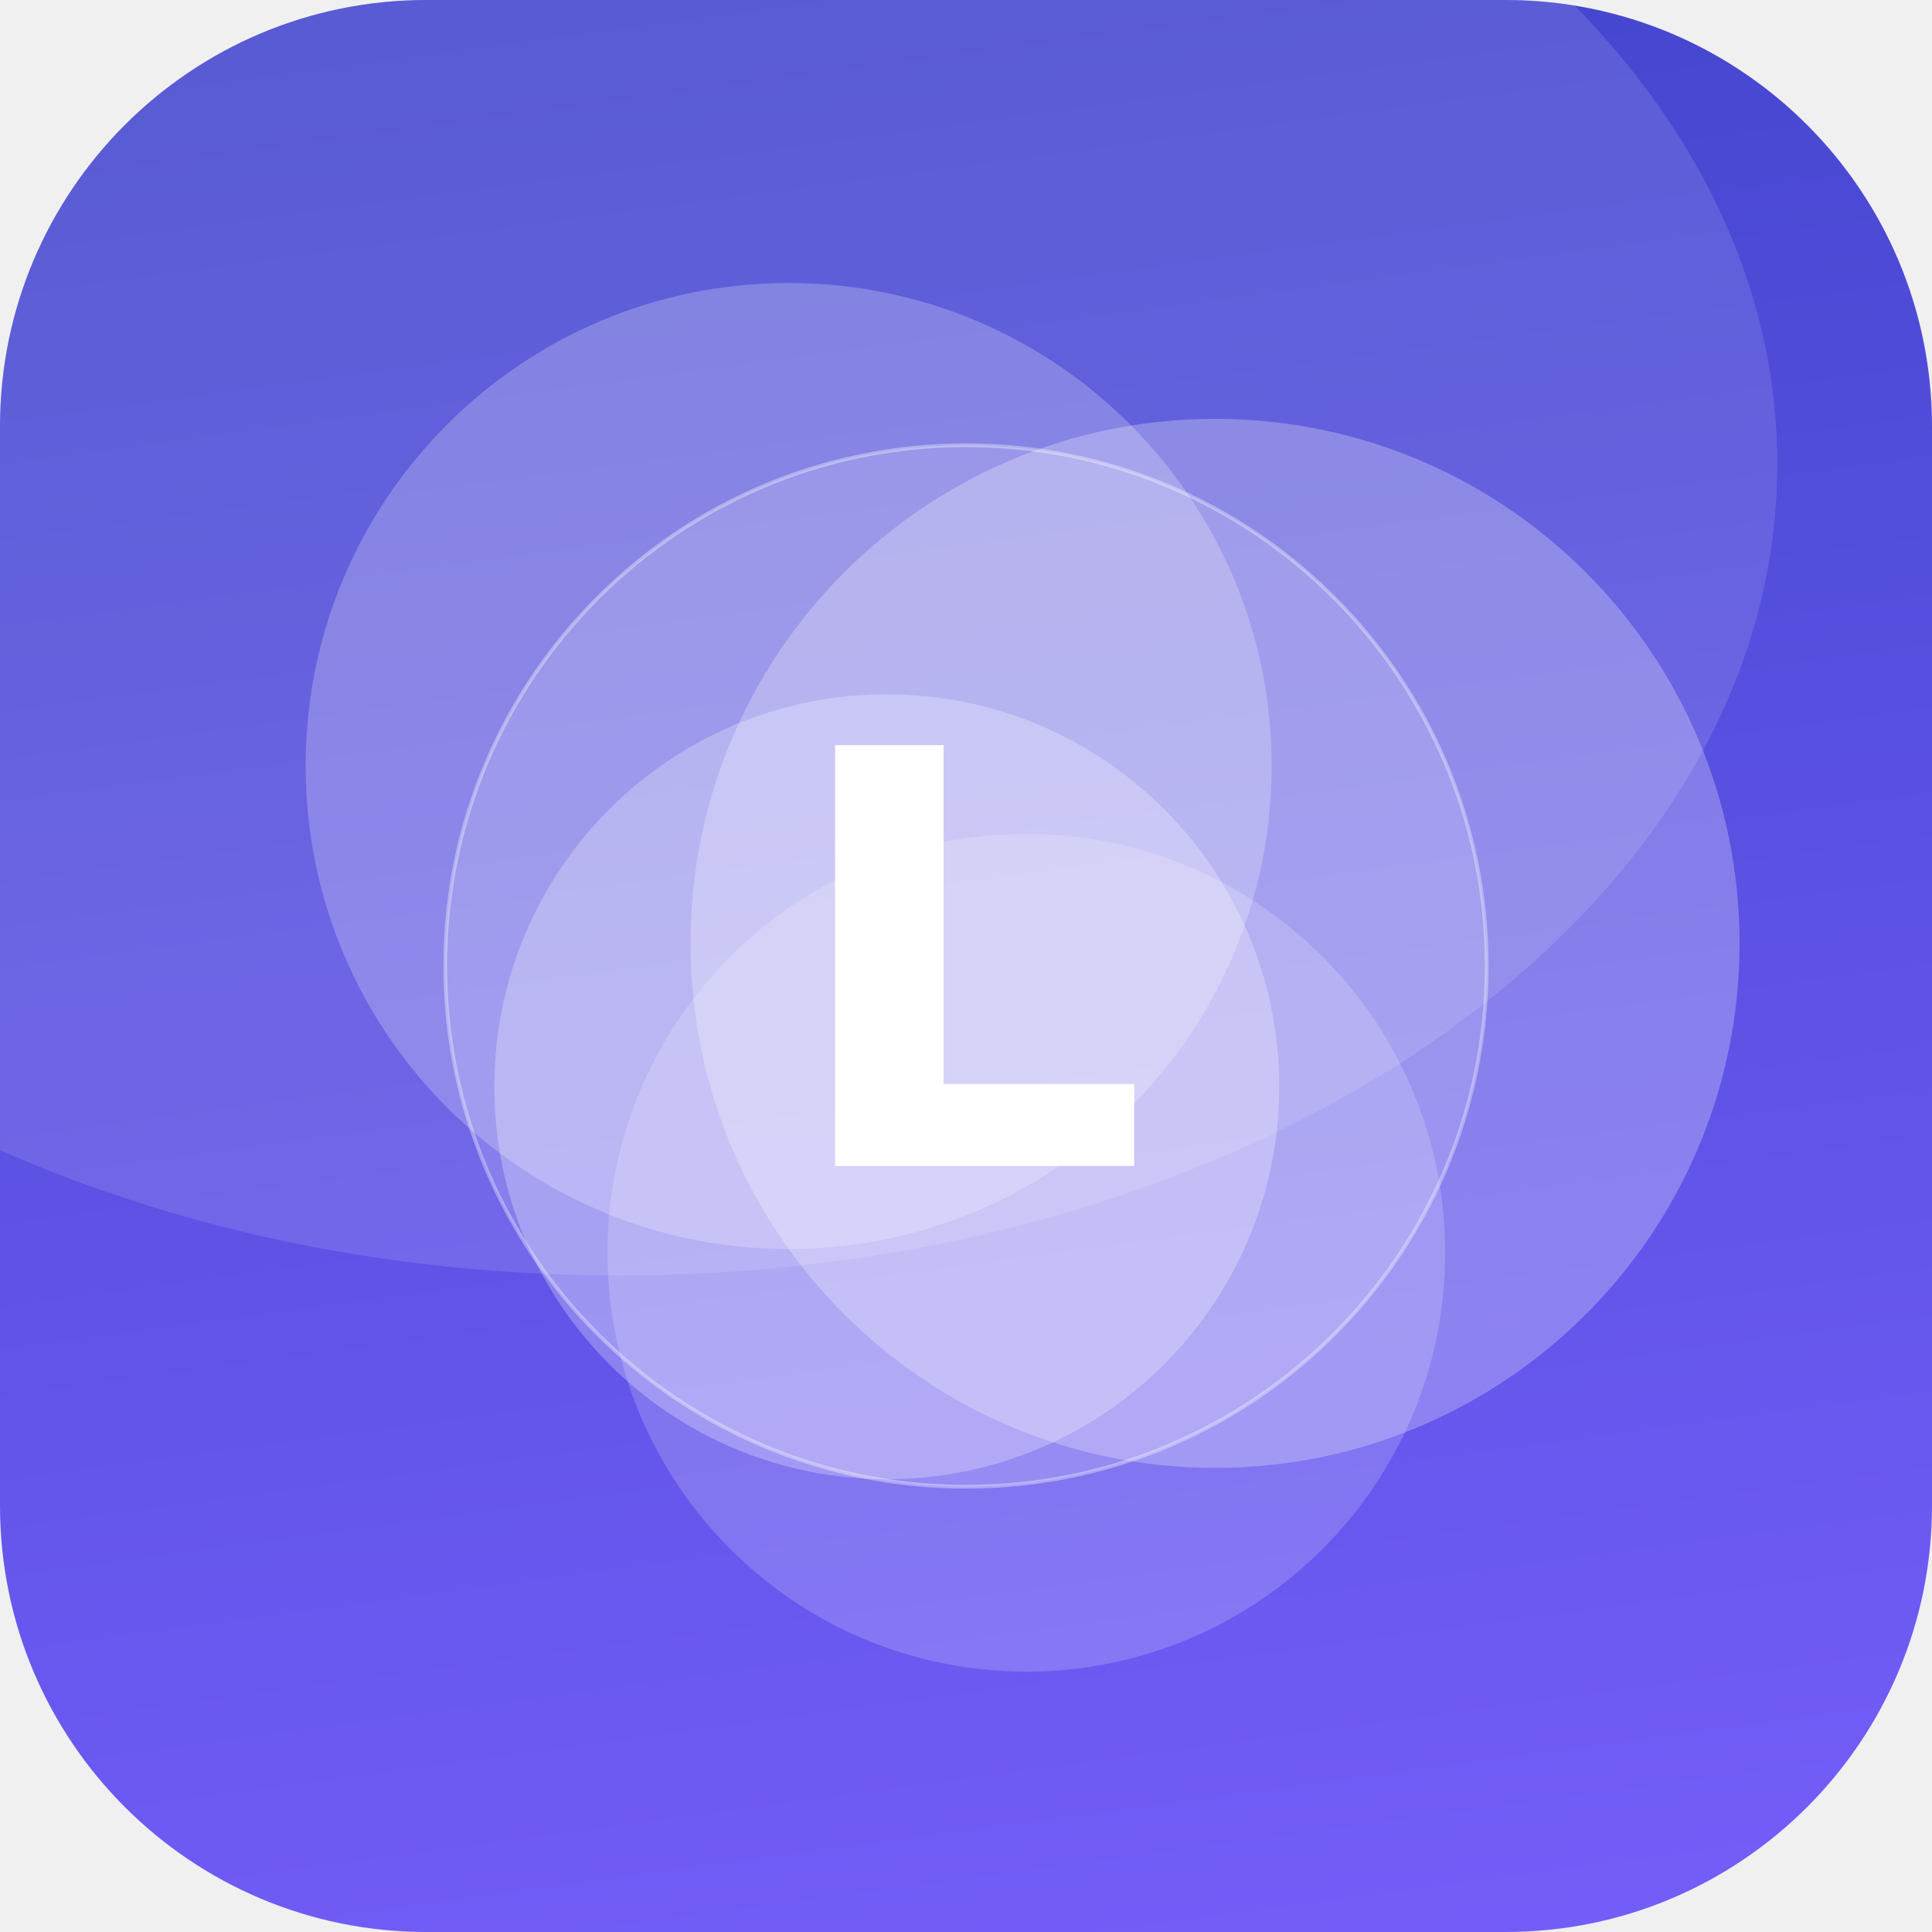
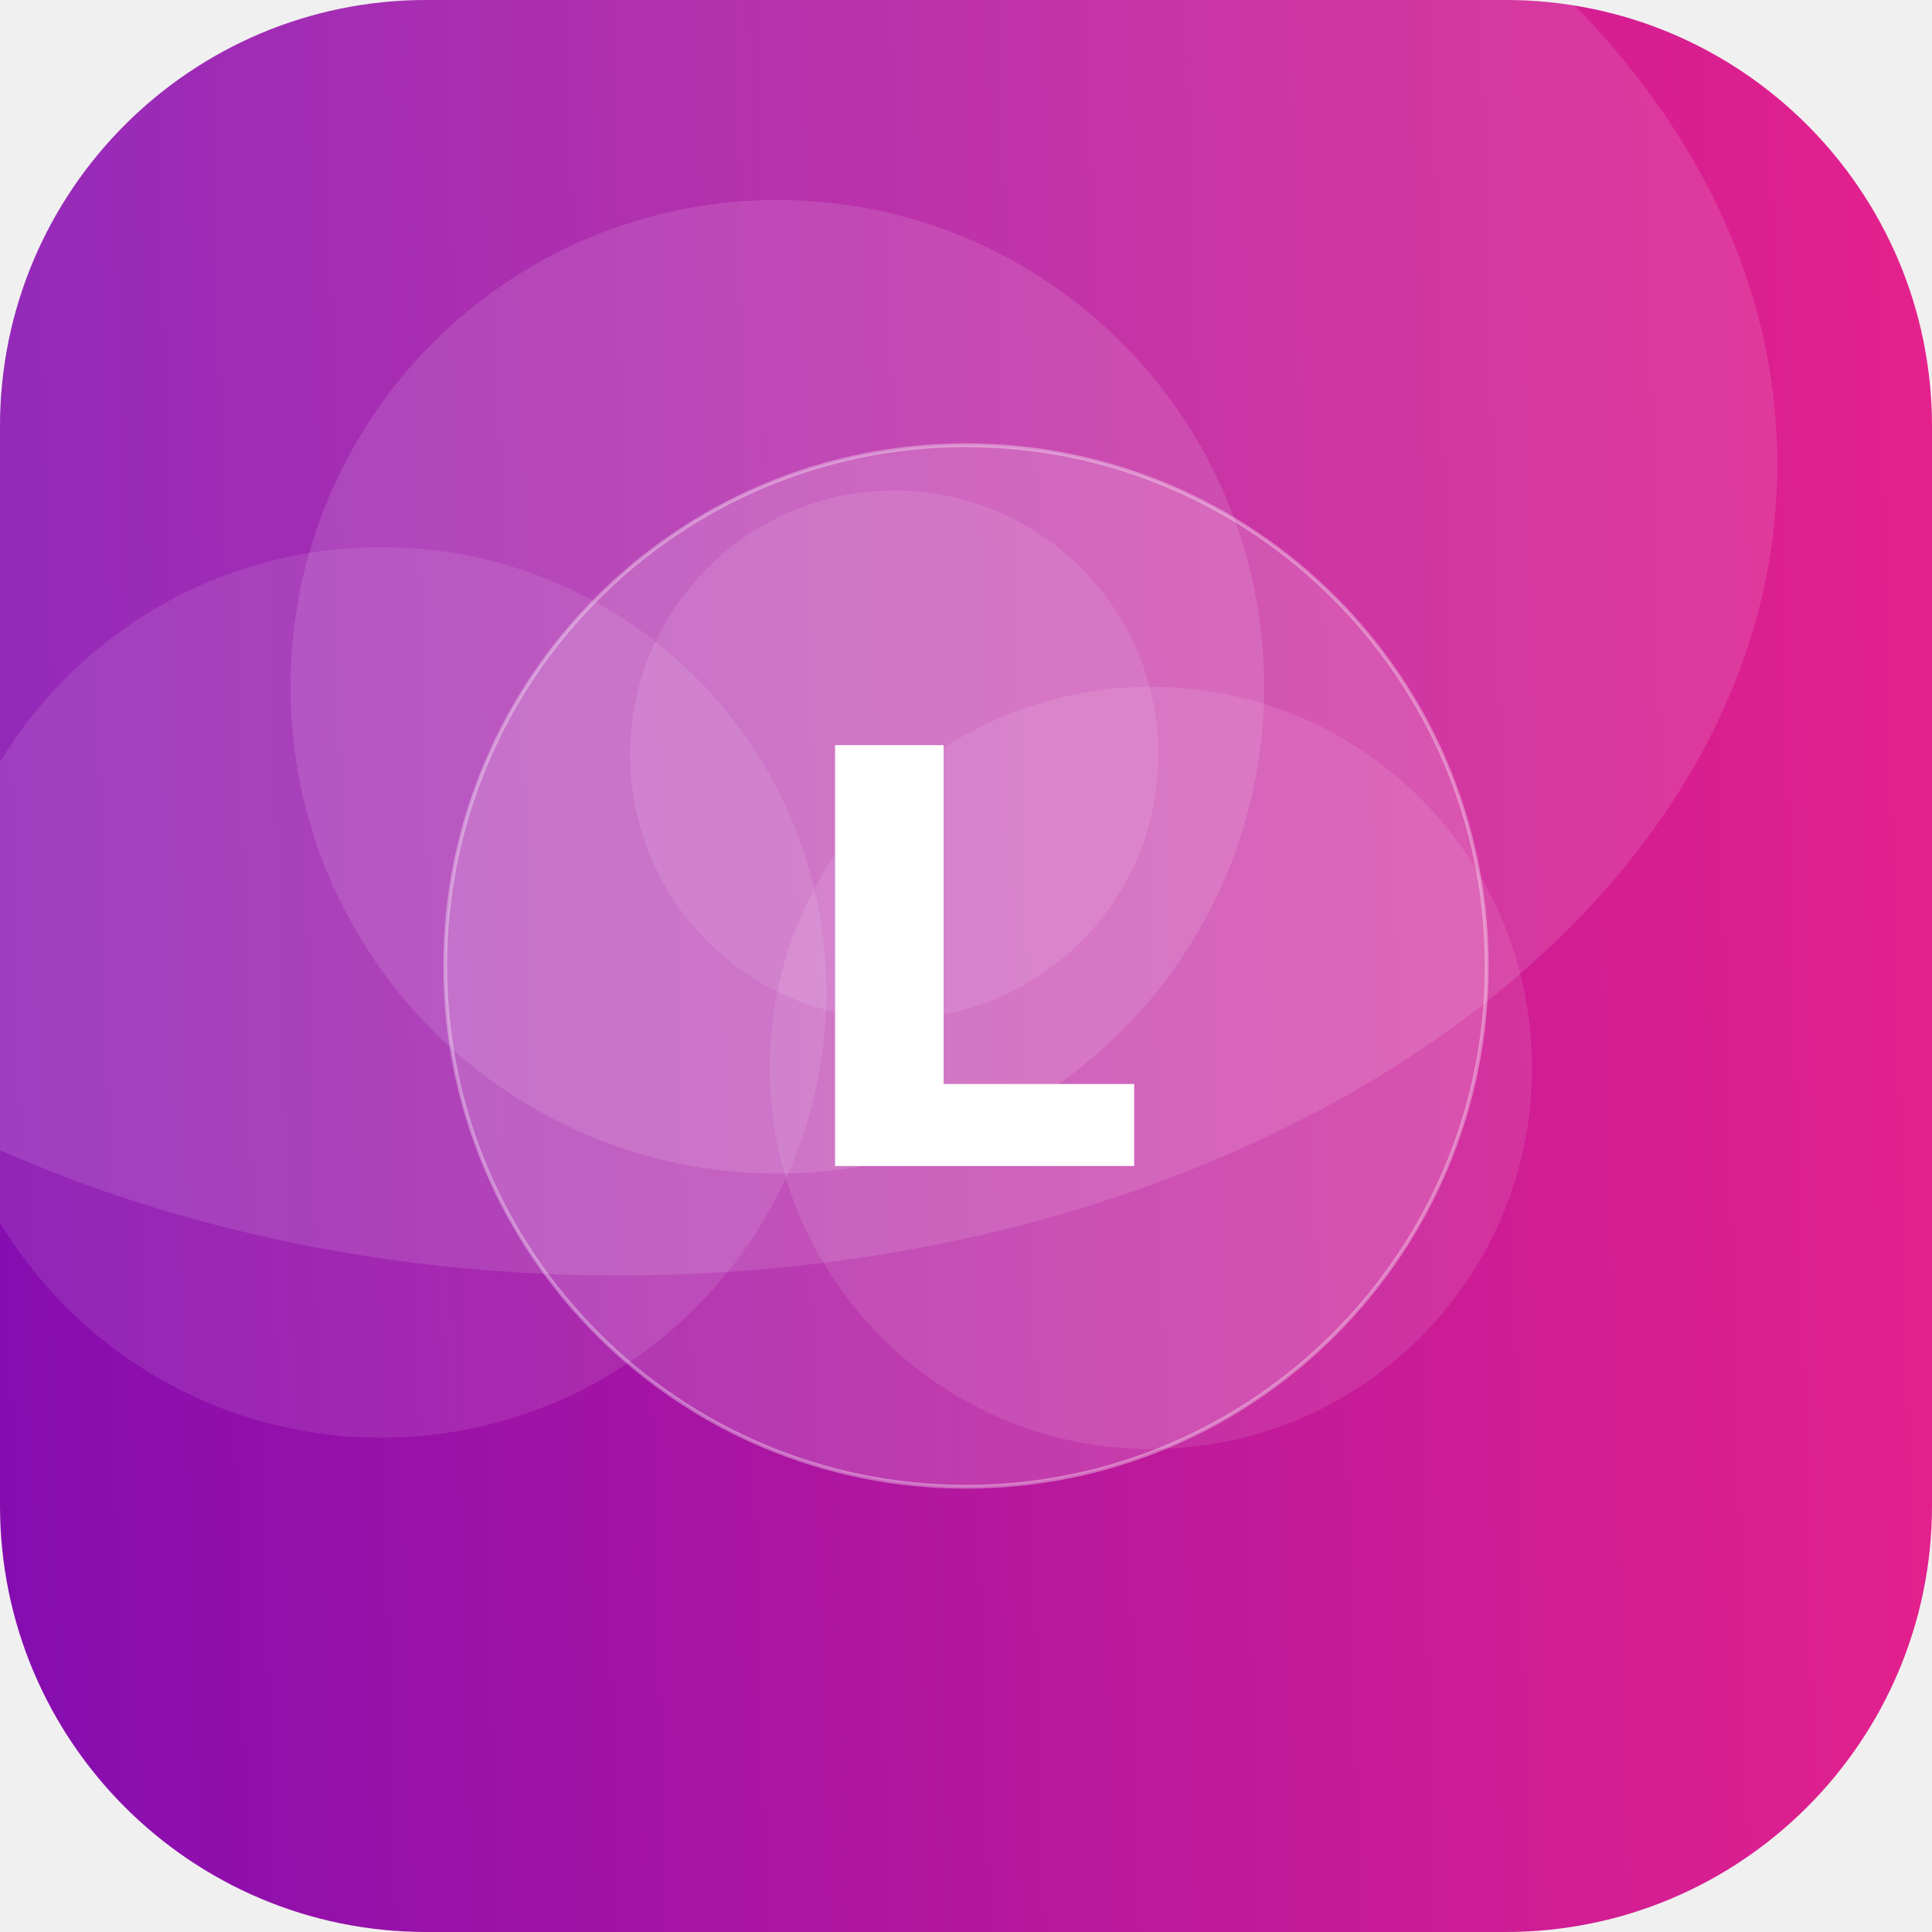
<svg xmlns="http://www.w3.org/2000/svg" width="512" height="512" viewBox="0 0 512 512">
  <defs>
-     <linearGradient id="g" x1="0" y1="0" x2="1" y2="1" gradientTransform="rotate(218 0.5 0.5)">
-       <stop offset="0" stop-color="#7B61FF" />
-       <stop offset="1" stop-color="#3A41C6" />
+     <linearGradient id="g" x1="0" y1="0" x2="1" y2="1" gradientTransform="rotate(132 0.5 0.5)">
+       <stop offset="0" stop-color="#F72585" />
+       <stop offset="1" stop-color="#7209B7" />
    </linearGradient>
    <clipPath id="c">
      <rect width="512" height="512" rx="113" />
    </clipPath>
  </defs>
  <g clip-path="url(#c)">
    <rect width="512" height="512" fill="url(#g)" />
-     <circle cx="209" cy="203" r="128" fill="#FFFFFF" fill-opacity="0.23" />
-     <circle cx="322" cy="250" r="139" fill="#FFFFFF" fill-opacity="0.26" />
-     <circle cx="235" cy="288" r="104" fill="#FFFFFF" fill-opacity="0.26" />
-     <circle cx="272" cy="332" r="111" fill="#FFFFFF" fill-opacity="0.18" />
+     <circle cx="237" cy="200" r="70" fill="#FFFFFF" fill-opacity="0.10" />
+     <circle cx="101" cy="263" r="118" fill="#FFFFFF" fill-opacity="0.10" />
+     <circle cx="305" cy="283" r="101" fill="#FFFFFF" fill-opacity="0.10" />
+     <circle cx="206" cy="182" r="129" fill="#FFFFFF" fill-opacity="0.12" />
    <ellipse cx="164" cy="123" rx="307" ry="215" fill="#FFFFFF" fill-opacity="0.12" />
    <circle cx="256" cy="256" r="138" fill="#FFFFFF" fill-opacity="0.16" stroke="#FFFFFF" stroke-opacity="0.35" />
    <text x="50%" y="50%" dy="53" text-anchor="middle" font-family="DejaVu Sans, Helvetica, Arial, sans-serif" font-weight="bold" font-size="153" fill="#FFFFFF">L</text>
  </g>
</svg>
